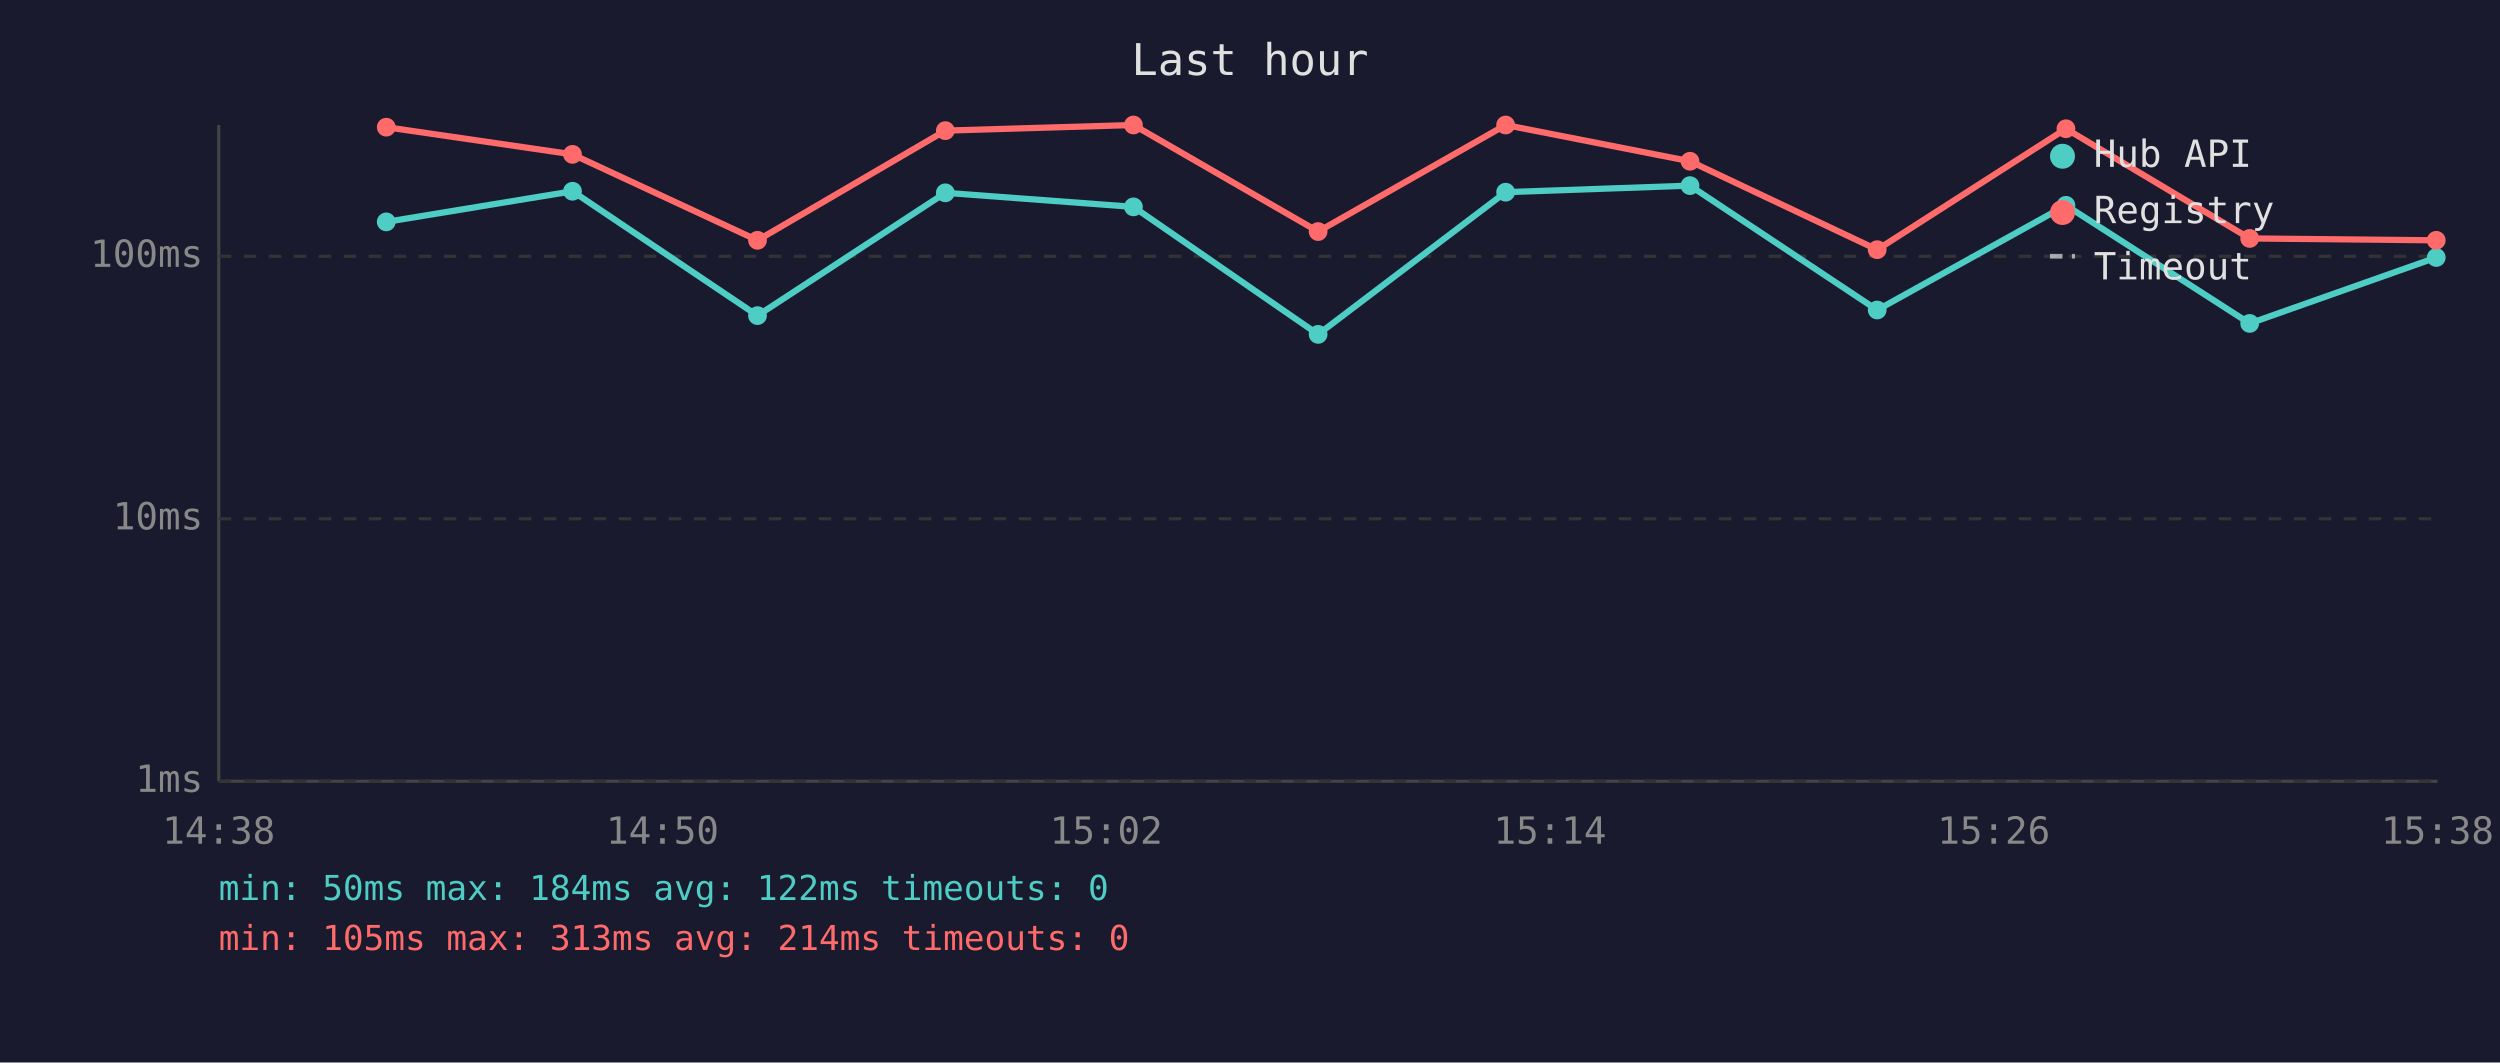
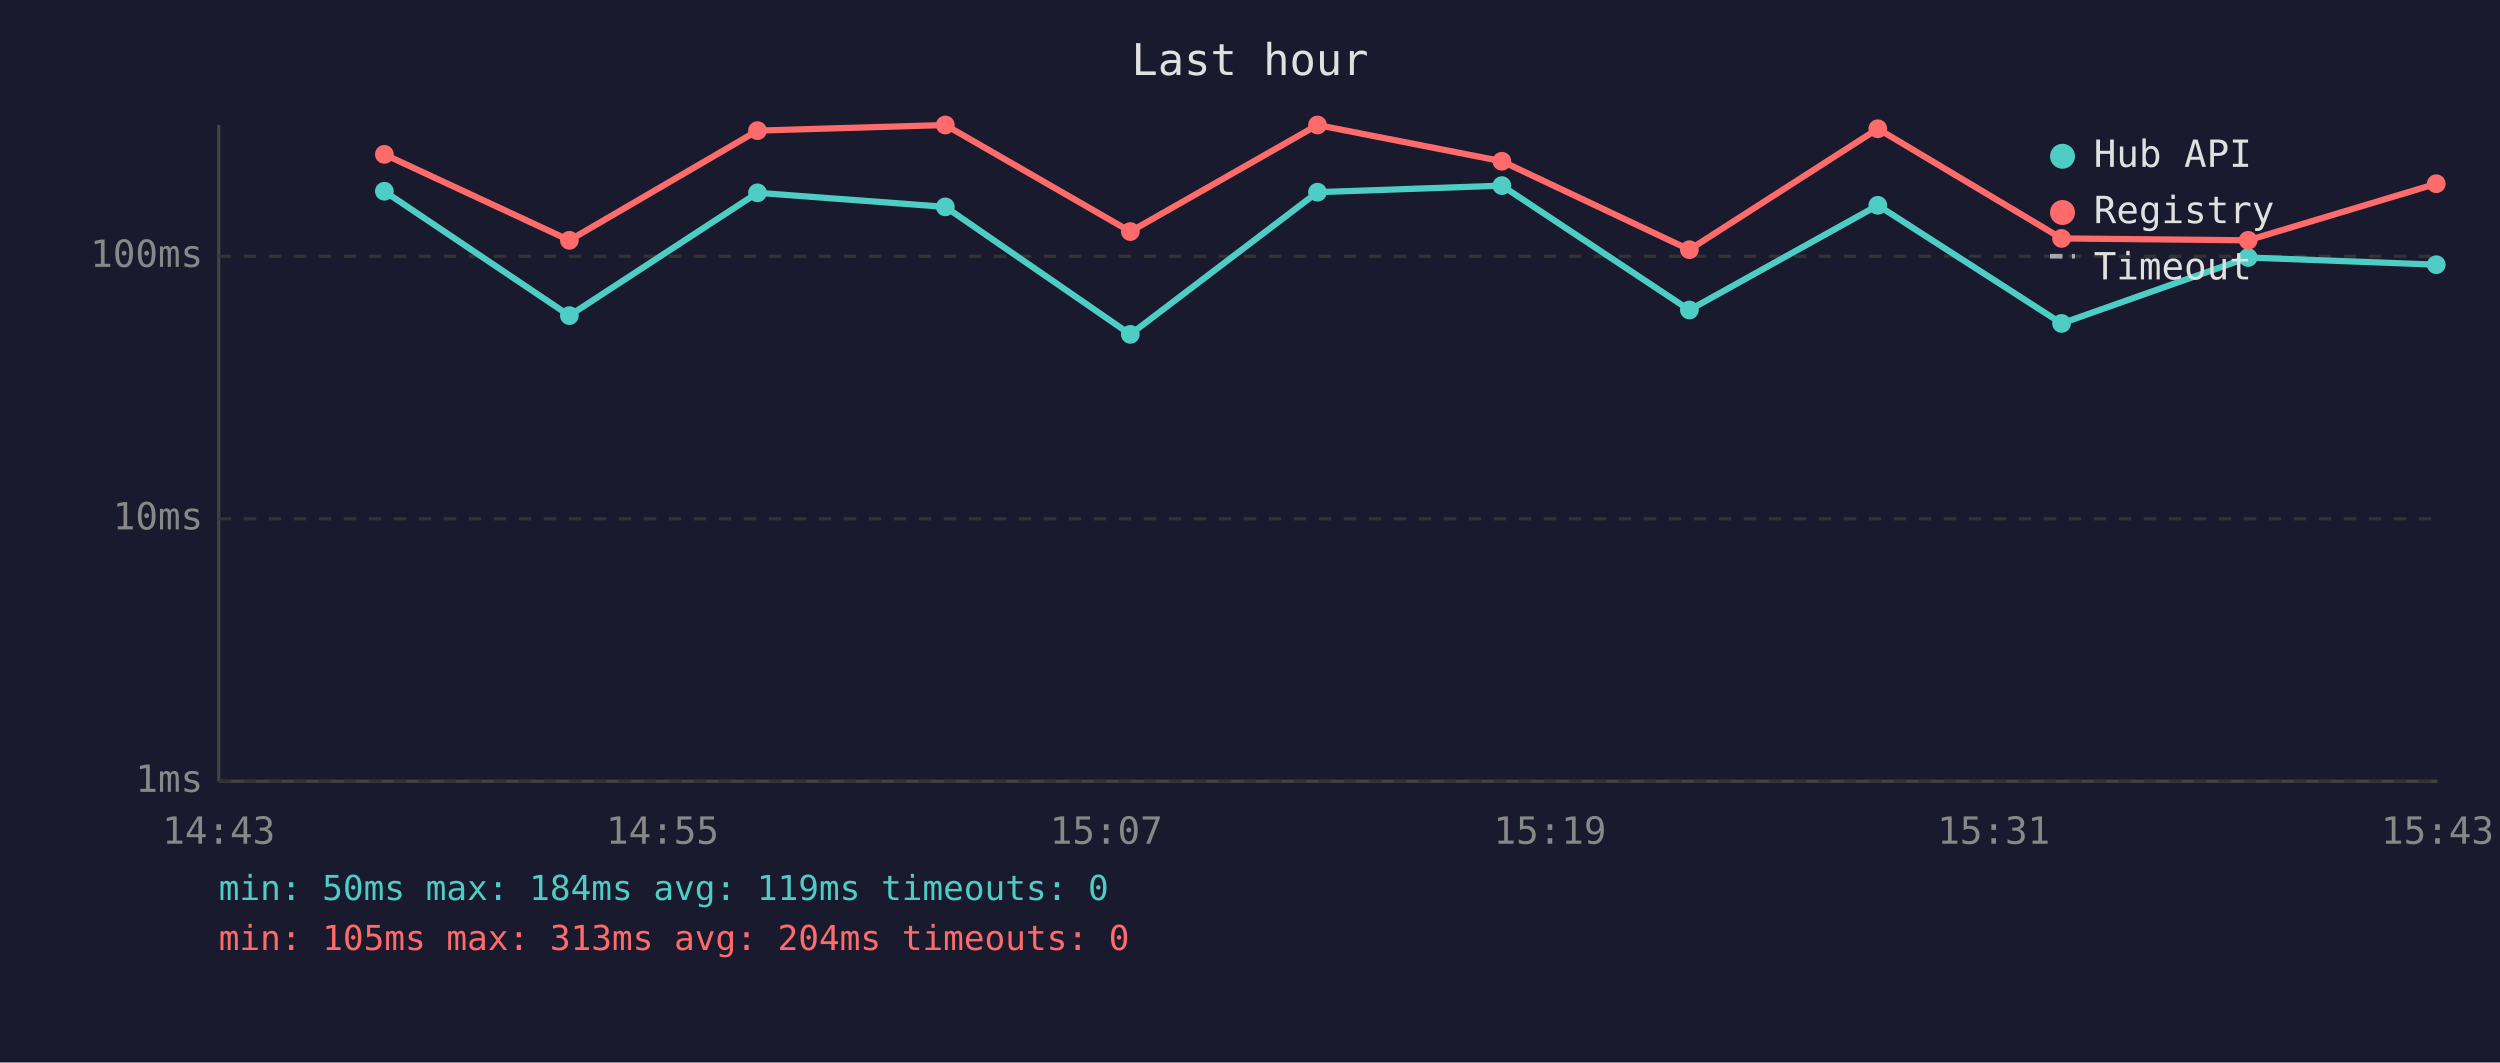
<svg xmlns="http://www.w3.org/2000/svg" viewBox="0 0 800 340" font-family="monospace" font-size="12">
  <rect width="800" height="340" fill="#1a1a2e" />
  <text x="400" y="24" fill="#e0e0e0" font-size="14" text-anchor="middle">Last hour</text>
  <line x1="70" y1="40" x2="70" y2="250" stroke="#444" stroke-width="1" />
  <line x1="70" y1="250" x2="780" y2="250" stroke="#444" stroke-width="1" />
  <line x1="70" y1="250" x2="780" y2="250" stroke="#333" stroke-width="1" stroke-dasharray="4" />
  <text x="65" y="250" fill="#888" text-anchor="end" dominant-baseline="middle">1ms</text>
  <line x1="70" y1="166" x2="780" y2="166" stroke="#333" stroke-width="1" stroke-dasharray="4" />
  <text x="65" y="166" fill="#888" text-anchor="end" dominant-baseline="middle">10ms</text>
  <line x1="70" y1="82" x2="780" y2="82" stroke="#333" stroke-width="1" stroke-dasharray="4" />
  <text x="65" y="82" fill="#888" text-anchor="end" dominant-baseline="middle">100ms</text>
-   <text x="70" y="270" fill="#888" text-anchor="middle">14:38</text>
-   <text x="212" y="270" fill="#888" text-anchor="middle">14:50</text>
-   <text x="354" y="270" fill="#888" text-anchor="middle">15:02</text>
-   <text x="496" y="270" fill="#888" text-anchor="middle">15:14</text>
-   <text x="638" y="270" fill="#888" text-anchor="middle">15:26</text>
-   <text x="780" y="270" fill="#888" text-anchor="middle">15:38</text>
-   <polyline points="123.6,71.0 183.2,61.2 242.4,101.0 302.5,61.7 362.7,66.2 421.8,107.0 481.8,61.5 540.8,59.4 600.7,99.2 661.1,65.7 719.9,103.5 779.6,82.4" fill="none" stroke="#4ecdc4" stroke-width="2" opacity="1" />
-   <circle cx="123.6" cy="71.0" r="3" fill="#4ecdc4" />
-   <circle cx="183.2" cy="61.2" r="3" fill="#4ecdc4" />
-   <circle cx="242.4" cy="101.0" r="3" fill="#4ecdc4" />
-   <circle cx="302.5" cy="61.7" r="3" fill="#4ecdc4" />
-   <circle cx="362.7" cy="66.2" r="3" fill="#4ecdc4" />
-   <circle cx="421.8" cy="107.0" r="3" fill="#4ecdc4" />
-   <circle cx="481.8" cy="61.5" r="3" fill="#4ecdc4" />
-   <circle cx="540.8" cy="59.4" r="3" fill="#4ecdc4" />
-   <circle cx="600.7" cy="99.2" r="3" fill="#4ecdc4" />
-   <circle cx="661.1" cy="65.7" r="3" fill="#4ecdc4" />
-   <circle cx="719.9" cy="103.5" r="3" fill="#4ecdc4" />
-   <circle cx="779.6" cy="82.4" r="3" fill="#4ecdc4" />
-   <polyline points="123.6,40.7 183.2,49.4 242.4,76.9 302.5,41.8 362.7,40.0 421.8,74.1 481.8,40.0 540.8,51.6 600.7,79.9 661.1,41.2 719.9,76.3 779.6,76.9" fill="none" stroke="#ff6b6b" stroke-width="2" opacity="1" />
-   <circle cx="123.6" cy="40.7" r="3" fill="#ff6b6b" />
-   <circle cx="183.2" cy="49.4" r="3" fill="#ff6b6b" />
-   <circle cx="242.4" cy="76.9" r="3" fill="#ff6b6b" />
-   <circle cx="302.5" cy="41.8" r="3" fill="#ff6b6b" />
-   <circle cx="362.7" cy="40.0" r="3" fill="#ff6b6b" />
-   <circle cx="421.8" cy="74.1" r="3" fill="#ff6b6b" />
-   <circle cx="481.8" cy="40.0" r="3" fill="#ff6b6b" />
-   <circle cx="540.8" cy="51.6" r="3" fill="#ff6b6b" />
-   <circle cx="600.7" cy="79.9" r="3" fill="#ff6b6b" />
-   <circle cx="661.1" cy="41.2" r="3" fill="#ff6b6b" />
-   <circle cx="719.9" cy="76.3" r="3" fill="#ff6b6b" />
-   <circle cx="779.6" cy="76.9" r="3" fill="#ff6b6b" />
+   <text x="70" y="270" fill="#888" text-anchor="middle">14:43</text>
+   <text x="212" y="270" fill="#888" text-anchor="middle">14:55</text>
+   <text x="354" y="270" fill="#888" text-anchor="middle">15:07</text>
+   <text x="496" y="270" fill="#888" text-anchor="middle">15:19</text>
+   <text x="638" y="270" fill="#888" text-anchor="middle">15:31</text>
+   <text x="780" y="270" fill="#888" text-anchor="middle">15:43</text>
+   <polyline points="123.0,61.2 182.2,101.0 242.4,61.7 302.5,66.2 361.7,107.0 421.6,61.5 480.6,59.4 540.6,99.2 600.9,65.7 659.7,103.5 719.4,82.4 779.6,84.7" fill="none" stroke="#4ecdc4" stroke-width="2" opacity="1" />
+   <circle cx="123.0" cy="61.2" r="3" fill="#4ecdc4" />
+   <circle cx="182.2" cy="101.0" r="3" fill="#4ecdc4" />
+   <circle cx="242.4" cy="61.7" r="3" fill="#4ecdc4" />
+   <circle cx="302.5" cy="66.2" r="3" fill="#4ecdc4" />
+   <circle cx="361.7" cy="107.0" r="3" fill="#4ecdc4" />
+   <circle cx="421.6" cy="61.5" r="3" fill="#4ecdc4" />
+   <circle cx="480.6" cy="59.4" r="3" fill="#4ecdc4" />
+   <circle cx="540.6" cy="99.2" r="3" fill="#4ecdc4" />
+   <circle cx="600.9" cy="65.7" r="3" fill="#4ecdc4" />
+   <circle cx="659.7" cy="103.5" r="3" fill="#4ecdc4" />
+   <circle cx="719.4" cy="82.4" r="3" fill="#4ecdc4" />
+   <circle cx="779.6" cy="84.7" r="3" fill="#4ecdc4" />
+   <polyline points="123.0,49.4 182.2,76.9 242.4,41.8 302.5,40.0 361.7,74.1 421.6,40.0 480.6,51.6 540.6,79.9 600.9,41.2 659.7,76.3 719.4,76.9 779.6,58.8" fill="none" stroke="#ff6b6b" stroke-width="2" opacity="1" />
+   <circle cx="123.0" cy="49.4" r="3" fill="#ff6b6b" />
+   <circle cx="182.2" cy="76.9" r="3" fill="#ff6b6b" />
+   <circle cx="242.4" cy="41.8" r="3" fill="#ff6b6b" />
+   <circle cx="302.5" cy="40.0" r="3" fill="#ff6b6b" />
+   <circle cx="361.7" cy="74.1" r="3" fill="#ff6b6b" />
+   <circle cx="421.6" cy="40.0" r="3" fill="#ff6b6b" />
+   <circle cx="480.6" cy="51.6" r="3" fill="#ff6b6b" />
+   <circle cx="540.6" cy="79.9" r="3" fill="#ff6b6b" />
+   <circle cx="600.9" cy="41.2" r="3" fill="#ff6b6b" />
+   <circle cx="659.7" cy="76.3" r="3" fill="#ff6b6b" />
+   <circle cx="719.4" cy="76.9" r="3" fill="#ff6b6b" />
+   <circle cx="779.6" cy="58.8" r="3" fill="#ff6b6b" />
  <circle cx="660" cy="50" r="4" fill="#4ecdc4" />
  <text x="670" y="50" fill="#e0e0e0" dominant-baseline="middle">Hub API</text>
  <circle cx="660" cy="68" r="4" fill="#ff6b6b" />
  <text x="670" y="68" fill="#e0e0e0" dominant-baseline="middle">Registry</text>
  <line x1="656" y1="82" x2="664" y2="82" stroke="#e0e0e0" stroke-width="1.5" stroke-dasharray="4,3" opacity="0.7" />
  <text x="670" y="86" fill="#e0e0e0" dominant-baseline="middle">Timeout</text>
-   <text x="70" y="288" fill="#4ecdc4" font-size="11">min: 50ms  max: 184ms  avg: 122ms  timeouts: 0</text>
-   <text x="70" y="304" fill="#ff6b6b" font-size="11">min: 105ms  max: 313ms  avg: 214ms  timeouts: 0</text>
+   <text x="70" y="288" fill="#4ecdc4" font-size="11">min: 50ms  max: 184ms  avg: 119ms  timeouts: 0</text>
+   <text x="70" y="304" fill="#ff6b6b" font-size="11">min: 105ms  max: 313ms  avg: 204ms  timeouts: 0</text>
</svg>
